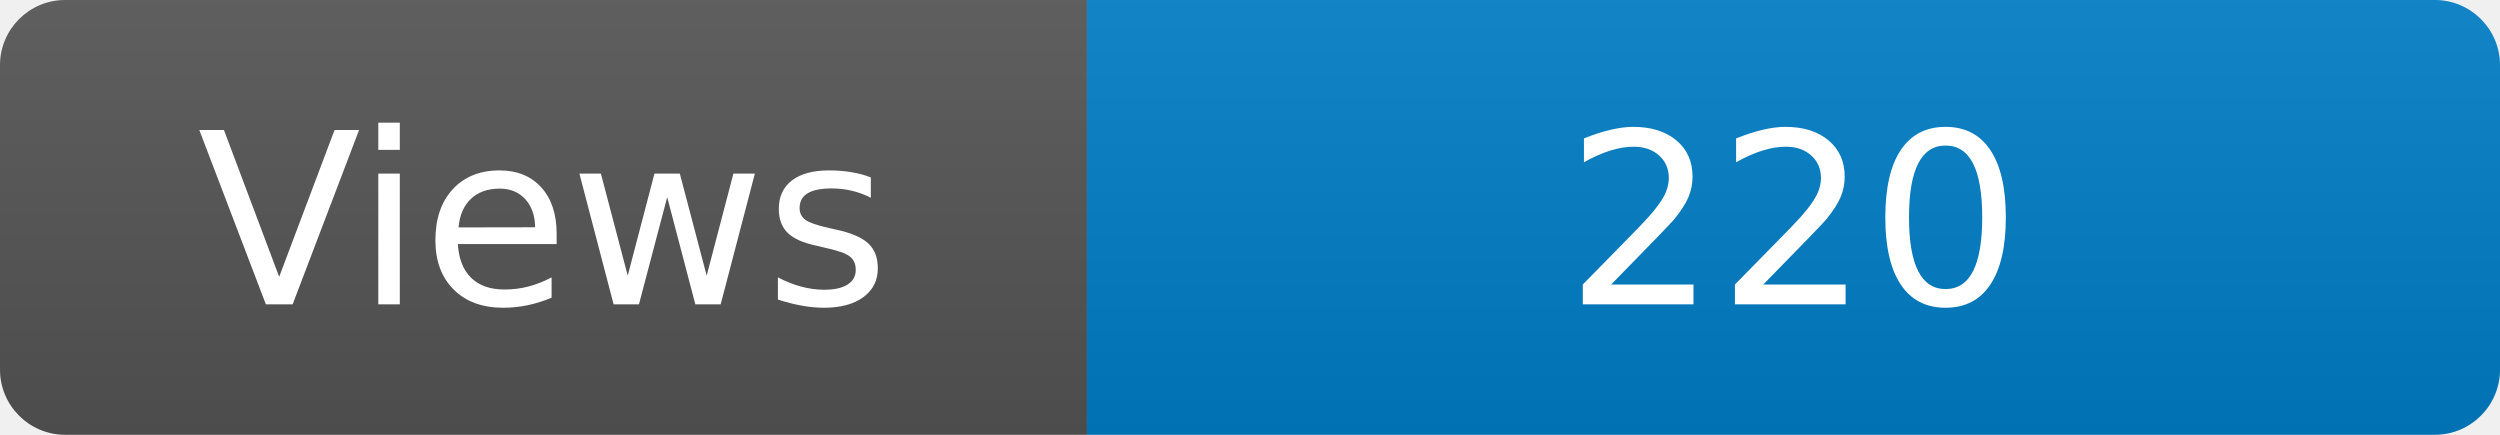
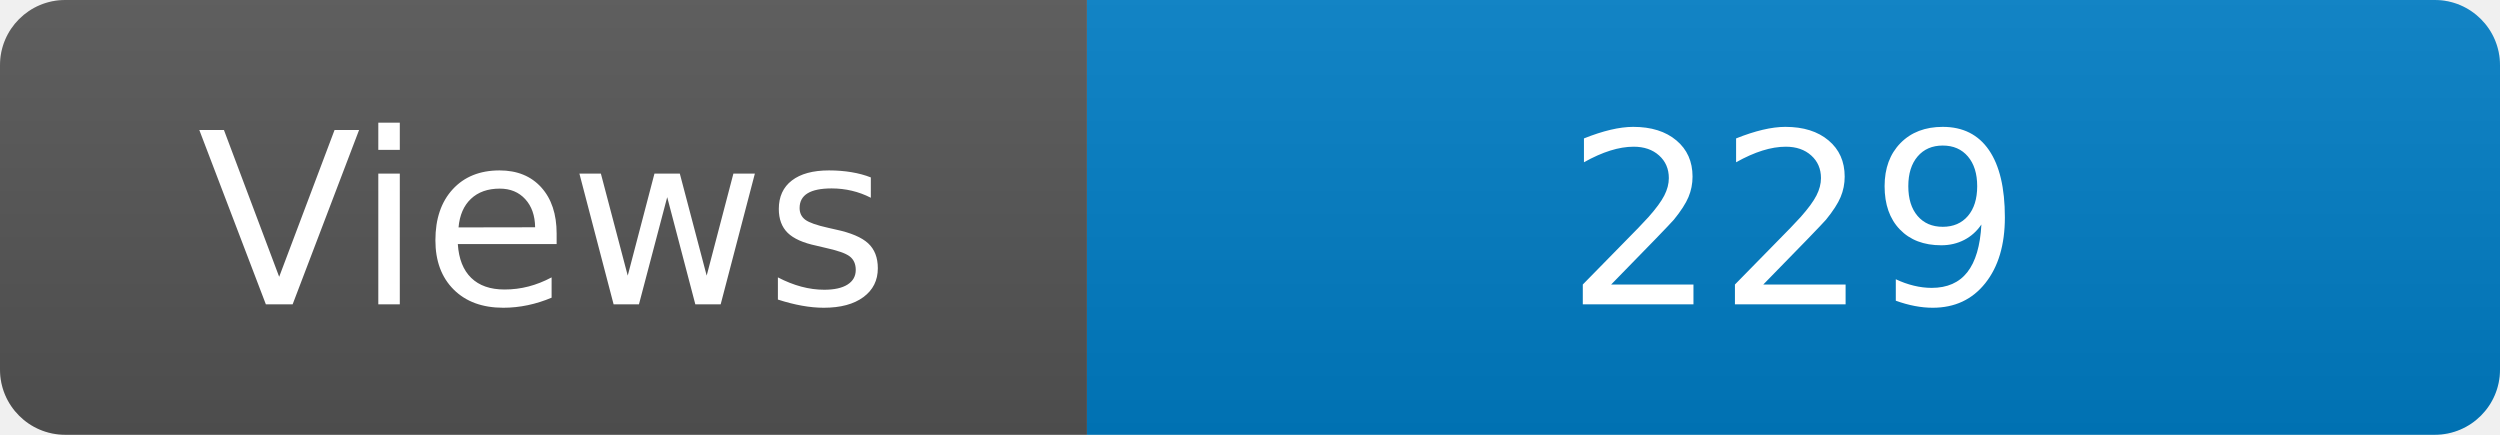
<svg xmlns="http://www.w3.org/2000/svg" width="115" height="20" role="img" aria-label="Maintained?: yes">
  <linearGradient id="s" x2="0" y2="100%">
    <stop offset="0" stop-color="#bbb" stop-opacity=".1" />
    <stop offset="1" stop-opacity=".1" />
  </linearGradient>
  <clipPath id="r">
    <rect width="115" height="20" rx="3" fill="#fff" />
  </clipPath>
  <g clip-path="url(#r)">
    <rect width="50" height="20" fill="#555" />
    <rect x="50" width="160" height="20" fill="#007ec6" />
    <rect width="115" height="20" fill="url(#s)" />
  </g>
  <g fill="#fff" text-anchor="middle" font-family="Verdana,Geneva,DejaVu Sans,sans-serif" font-size="110">
    <text x="250" y="140" transform="scale(.1)" fill="#fff">Views</text>
-     <text x="825" y="140" transform="scale(.1)" fill="#fff">220</text>
+     <text x="825" y="140" transform="scale(.1)" fill="#fff">229</text>
  </g>
</svg>
